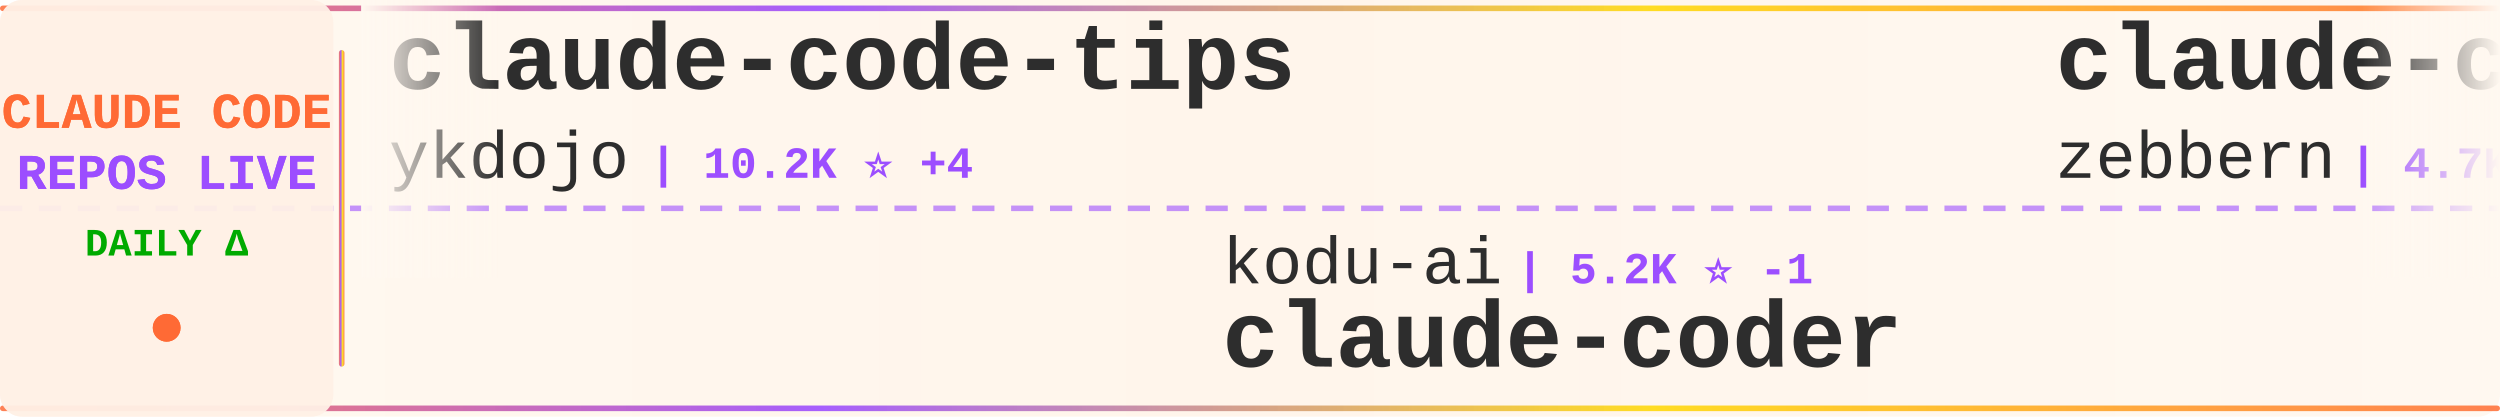
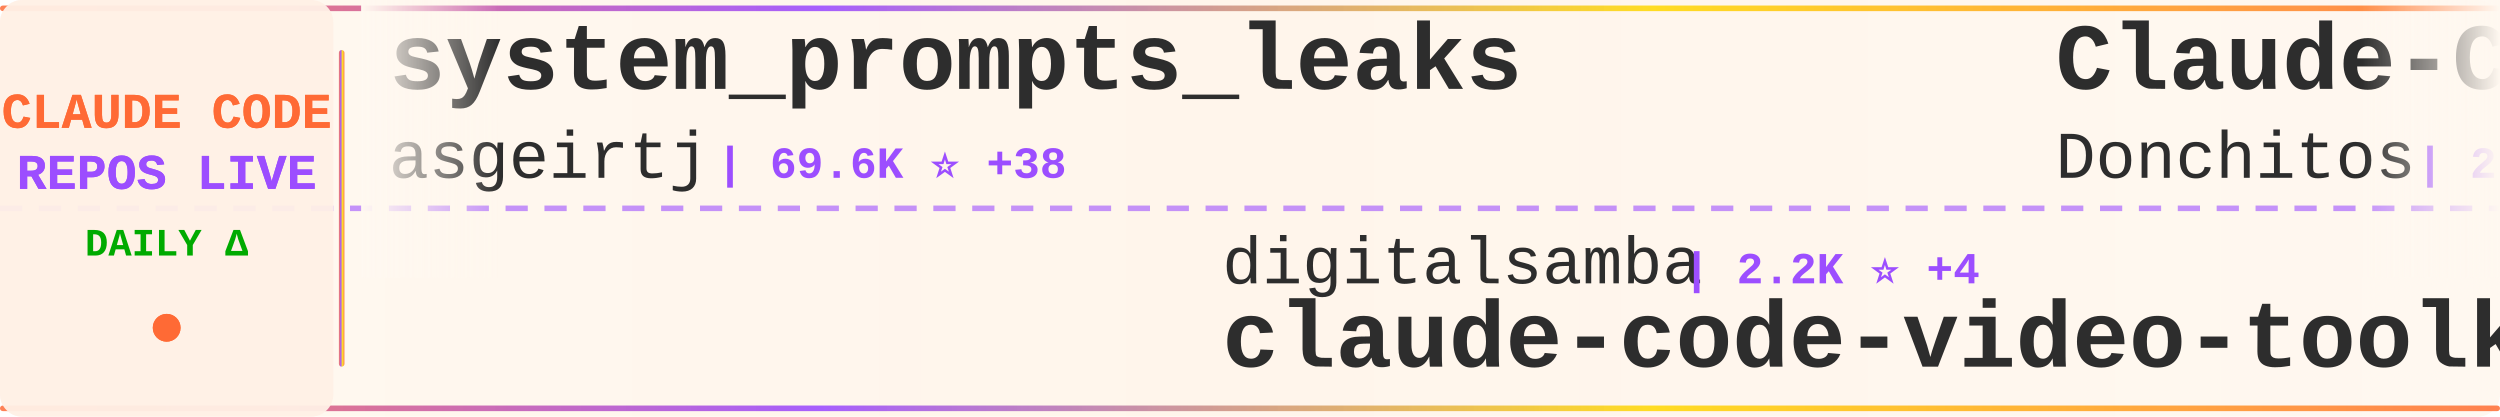
<svg xmlns="http://www.w3.org/2000/svg" width="900" height="150">
  <defs>
    <linearGradient id="tickerBg" x1="0%" y1="0%" x2="100%" y2="0%">
      <stop offset="0%" style="stop-color:#fff8f0;stop-opacity:0.98" />
      <stop offset="50%" style="stop-color:#fff5eb;stop-opacity:1" />
      <stop offset="100%" style="stop-color:#fff8f0;stop-opacity:0.98" />
    </linearGradient>
    <linearGradient id="borderGrad" x1="0%" y1="0%" x2="100%" y2="0%">
      <stop offset="0%" style="stop-color:#FF6B35;stop-opacity:0.85">
        <animate attributeName="stop-opacity" values="0.85;1;0.85" dur="2s" repeatCount="indefinite" />
      </stop>
      <stop offset="33%" style="stop-color:#9C4EFF;stop-opacity:0.9">
        <animate attributeName="stop-opacity" values="0.9;1;0.9" dur="2.2s" repeatCount="indefinite" />
      </stop>
      <stop offset="66%" style="stop-color:#FFD700;stop-opacity:0.85">
        <animate attributeName="stop-opacity" values="0.85;1;0.85" dur="1.8s" repeatCount="indefinite" />
      </stop>
      <stop offset="100%" style="stop-color:#FF6B35;stop-opacity:0.85">
        <animate attributeName="stop-opacity" values="0.85;1;0.85" dur="2s" repeatCount="indefinite" />
      </stop>
    </linearGradient>
    <filter id="textGlow">
      <feGaussianBlur stdDeviation="0.15" result="coloredBlur" />
      <feMerge>
        <feMergeNode in="coloredBlur" />
        <feMergeNode in="SourceGraphic" />
      </feMerge>
    </filter>
    <filter id="metricGlow">
      <feGaussianBlur stdDeviation="0.2" result="coloredBlur" />
      <feMerge>
        <feMergeNode in="coloredBlur" />
        <feMergeNode in="SourceGraphic" />
      </feMerge>
    </filter>
    <linearGradient id="leftFade" x1="0%" y1="0%" x2="100%" y2="0%">
      <stop offset="0%" style="stop-color:#fff8f0;stop-opacity:1" />
      <stop offset="100%" style="stop-color:#fff8f0;stop-opacity:0" />
    </linearGradient>
    <linearGradient id="rightFade" x1="0%" y1="0%" x2="100%" y2="0%">
      <stop offset="0%" style="stop-color:#fff8f0;stop-opacity:0" />
      <stop offset="100%" style="stop-color:#fff8f0;stop-opacity:1" />
    </linearGradient>
  </defs>
  <rect width="900" height="150" fill="url(#tickerBg)" rx="8" />
  <rect x="0" y="2" width="900" height="2" fill="url(#borderGrad)" rx="1" />
  <rect x="0" y="146" width="900" height="2" fill="url(#borderGrad)" rx="1" />
  <line x1="0" y1="75" x2="900" y2="75" stroke="#9C4EFF" stroke-width="2" stroke-dasharray="8 6" opacity="0.6" />
  <rect x="0" y="0" width="120" height="150" fill="#fff0e6" opacity="0.95" rx="8" />
  <text x="60" y="46" font-family="'Courier New', monospace" font-size="18" font-weight="bold" fill="#FF6B35" text-anchor="middle" filter="url(#textGlow)">
    CLAUDE CODE
  </text>
  <text x="60" y="68" font-family="'Courier New', monospace" font-size="18" font-weight="bold" fill="#9C4EFF" text-anchor="middle" filter="url(#textGlow)">
    REPOS LIVE
  </text>
  <text x="60" y="92" font-family="'Courier New', monospace" font-size="14" font-weight="bold" fill="#00aa00" text-anchor="middle">
    DAILY Δ
  </text>
  <circle cx="60" cy="118" r="5" fill="#FF6B35" filter="url(#metricGlow)">
    <animate attributeName="r" values="4;6;4" dur="1.5s" repeatCount="indefinite" />
    <animate attributeName="opacity" values="0.6;1;0.6" dur="1.5s" repeatCount="indefinite" />
  </circle>
  <rect x="122" y="18" width="2" height="114" fill="url(#borderGrad)" rx="1" />
  <clipPath id="tickerClip">
    <rect x="130" y="0" width="770" height="150" />
  </clipPath>
  <g clip-path="url(#tickerClip)">
    <g id="tickerItems">
      <animateTransform attributeName="transform" attributeType="XML" type="translate" from="0 0" to="-3000 0" dur="54s" repeatCount="indefinite" />
      <g transform="translate(0, 0)">
+         <text x="140" y="32" font-family="'Courier New', monospace" font-size="34" font-weight="bold" fill="#2d2d2d">system_prompts_leaks</text>
+         <text x="140" y="64" font-family="'Courier New', monospace" font-size="24" font-weight="normal" fill="#2d2d2d" opacity="1.0">asgeirtj</text>
+         <text x="258" y="64" font-family="'Courier New', monospace" font-size="16" font-weight="bold" fill="#9C4EFF"> | 69.6K ⭐ +38</text>
+       </g>
+       <g transform="translate(300, 0)">
+         <text x="140" y="102" font-family="'Courier New', monospace" font-size="24" font-weight="normal" fill="#2d2d2d" opacity="1.0">digitalsamba</text>
+         <text x="306" y="102" font-family="'Courier New', monospace" font-size="16" font-weight="bold" fill="#9C4EFF"> | 2.2K ⭐ +4</text>
+         <text x="140" y="132" font-family="'Courier New', monospace" font-size="34" font-weight="bold" fill="#2d2d2d">claude-code-video-toolki...</text>
+       </g>
+       <g transform="translate(600, 0)">
+         <text x="140" y="32" font-family="'Courier New', monospace" font-size="34" font-weight="bold" fill="#2d2d2d">Claude-Code-Game-Studios</text>
+         <text x="140" y="64" font-family="'Courier New', monospace" font-size="24" font-weight="normal" fill="#2d2d2d" opacity="1.0">Donchitos</text>
+         <text x="270" y="64" font-family="'Courier New', monospace" font-size="16" font-weight="bold" fill="#9C4EFF"> | 26.3K ⭐ +43</text>
+       </g>
+       <g transform="translate(900, 0)">
+         <text x="140" y="102" font-family="'Courier New', monospace" font-size="24" font-weight="normal" fill="#2d2d2d" opacity="1.0">diet103</text>
+         <text x="246" y="102" font-family="'Courier New', monospace" font-size="16" font-weight="bold" fill="#9C4EFF"> | 10.0K ⭐ -1</text>
+         <text x="140" y="132" font-family="'Courier New', monospace" font-size="34" font-weight="bold" fill="#2d2d2d">claude-code-infrastructu...</text>
+       </g>
+       <g transform="translate(1200, 0)">
+         <text x="140" y="32" font-family="'Courier New', monospace" font-size="34" font-weight="bold" fill="#2d2d2d">ECC</text>
+         <text x="140" y="64" font-family="'Courier New', monospace" font-size="24" font-weight="normal" fill="#2d2d2d" opacity="1.0">affaan-m</text>
+         <text x="258" y="64" font-family="'Courier New', monospace" font-size="16" font-weight="bold" fill="#9C4EFF"> | 278.4K ⭐ +326</text>
+       </g>
+       <g transform="translate(1500, 0)">
+         <text x="140" y="102" font-family="'Courier New', monospace" font-size="24" font-weight="normal" fill="#2d2d2d" opacity="1.0">Windy3f3f3f3f</text>
+         <text x="318" y="102" font-family="'Courier New', monospace" font-size="16" font-weight="bold" fill="#9C4EFF"> | 3.7K ⭐ +2</text>
+         <text x="140" y="132" font-family="'Courier New', monospace" font-size="34" font-weight="bold" fill="#2d2d2d">how-claude-code-works</text>
+       </g>
+       <g transform="translate(1800, 0)">
        <text x="140" y="32" font-family="'Courier New', monospace" font-size="34" font-weight="bold" fill="#2d2d2d">claude-code-tips</text>
        <text x="140" y="64" font-family="'Courier New', monospace" font-size="24" font-weight="normal" fill="#2d2d2d" opacity="1.0">ykdojo</text>
-         <text x="234" y="64" font-family="'Courier New', monospace" font-size="16" font-weight="bold" fill="#9C4EFF"> | 10.2K ⭐ +4</text>
+         <text x="234" y="64" font-family="'Courier New', monospace" font-size="16" font-weight="bold" fill="#9C4EFF"> | 10.2K ⭐ +2</text>
      </g>
-       <g transform="translate(300, 0)">
-         <text x="140" y="102" font-family="'Courier New', monospace" font-size="24" font-weight="normal" fill="#2d2d2d" opacity="1.0">kodu-ai</text>
-         <text x="246" y="102" font-family="'Courier New', monospace" font-size="16" font-weight="bold" fill="#9C4EFF"> | 5.2K ⭐ -1</text>
-         <text x="140" y="132" font-family="'Courier New', monospace" font-size="34" font-weight="bold" fill="#2d2d2d">claude-coder</text>
+       <g transform="translate(2100, 0)">
+         <text x="140" y="102" font-family="'Courier New', monospace" font-size="24" font-weight="normal" fill="#2d2d2d" opacity="1.0">feiskyer</text>
+         <text x="258" y="102" font-family="'Courier New', monospace" font-size="16" font-weight="bold" fill="#9C4EFF"> | 1.7K ⭐ -1</text>
+         <text x="140" y="132" font-family="'Courier New', monospace" font-size="34" font-weight="bold" fill="#2d2d2d">claude-code-settings</text>
      </g>
-       <g transform="translate(600, 0)">
-         <text x="140" y="32" font-family="'Courier New', monospace" font-size="34" font-weight="bold" fill="#2d2d2d">claude-code-guide</text>
-         <text x="140" y="64" font-family="'Courier New', monospace" font-size="24" font-weight="normal" fill="#2d2d2d" opacity="1.0">zebbern</text>
-         <text x="246" y="64" font-family="'Courier New', monospace" font-size="16" font-weight="bold" fill="#9C4EFF"> | 4.7K ⭐ +2</text>
+       <g transform="translate(2400, 0)">
+         <text x="140" y="32" font-family="'Courier New', monospace" font-size="34" font-weight="bold" fill="#2d2d2d">claude-code-source-code</text>
+         <text x="140" y="64" font-family="'Courier New', monospace" font-size="24" font-weight="normal" fill="#2d2d2d" opacity="1.0">777genius</text>
+         <text x="270" y="64" font-family="'Courier New', monospace" font-size="16" font-weight="bold" fill="#9C4EFF"> | 936 ⭐ +1</text>
      </g>
-       <g transform="translate(900, 0)">
-         <text x="140" y="102" font-family="'Courier New', monospace" font-size="24" font-weight="normal" fill="#2d2d2d" opacity="1.0">ChinaSiro</text>
-         <text x="270" y="102" font-family="'Courier New', monospace" font-size="16" font-weight="bold" fill="#9C4EFF"> | 9.7K ⭐ -1</text>
-         <text x="140" y="132" font-family="'Courier New', monospace" font-size="34" font-weight="bold" fill="#2d2d2d">claude-code-sourcemap</text>
+       <g transform="translate(2700, 0)">
+         <text x="140" y="102" font-family="'Courier New', monospace" font-size="24" font-weight="normal" fill="#2d2d2d" opacity="1.0">hangsman</text>
+         <text x="258" y="102" font-family="'Courier New', monospace" font-size="16" font-weight="bold" fill="#9C4EFF"> | 797 ⭐</text>
+         <text x="140" y="132" font-family="'Courier New', monospace" font-size="34" font-weight="bold" fill="#2d2d2d">claude-code-source</text>
      </g>
-       <g transform="translate(1200, 0)">
+       <g transform="translate(3000, 0)">
+         <text x="140" y="32" font-family="'Courier New', monospace" font-size="34" font-weight="bold" fill="#2d2d2d">system_prompts_leaks</text>
+         <text x="140" y="64" font-family="'Courier New', monospace" font-size="24" font-weight="normal" fill="#2d2d2d" opacity="1.0">asgeirtj</text>
+         <text x="258" y="64" font-family="'Courier New', monospace" font-size="16" font-weight="bold" fill="#9C4EFF"> | 69.6K ⭐ +38</text>
+       </g>
+       <g transform="translate(3300, 0)">
+         <text x="140" y="102" font-family="'Courier New', monospace" font-size="24" font-weight="normal" fill="#2d2d2d" opacity="1.0">digitalsamba</text>
+         <text x="306" y="102" font-family="'Courier New', monospace" font-size="16" font-weight="bold" fill="#9C4EFF"> | 2.2K ⭐ +4</text>
+         <text x="140" y="132" font-family="'Courier New', monospace" font-size="34" font-weight="bold" fill="#2d2d2d">claude-code-video-toolki...</text>
+       </g>
+       <g transform="translate(3600, 0)">
        <text x="140" y="32" font-family="'Courier New', monospace" font-size="34" font-weight="bold" fill="#2d2d2d">Claude-Code-Game-Studios</text>
        <text x="140" y="64" font-family="'Courier New', monospace" font-size="24" font-weight="normal" fill="#2d2d2d" opacity="1.0">Donchitos</text>
-         <text x="270" y="64" font-family="'Courier New', monospace" font-size="16" font-weight="bold" fill="#9C4EFF"> | 26.3K ⭐ +26</text>
-       </g>
-       <g transform="translate(1500, 0)">
-         <text x="140" y="102" font-family="'Courier New', monospace" font-size="24" font-weight="normal" fill="#2d2d2d" opacity="1.0">xu-xiang</text>
-         <text x="258" y="102" font-family="'Courier New', monospace" font-size="16" font-weight="bold" fill="#9C4EFF"> | 2.0K ⭐ +1</text>
-         <text x="140" y="132" font-family="'Courier New', monospace" font-size="34" font-weight="bold" fill="#2d2d2d">everything-claude-code-z...</text>
-       </g>
-       <g transform="translate(1800, 0)">
-         <text x="140" y="32" font-family="'Courier New', monospace" font-size="34" font-weight="bold" fill="#2d2d2d">claude-code-router</text>
-         <text x="140" y="64" font-family="'Courier New', monospace" font-size="24" font-weight="normal" fill="#2d2d2d" opacity="1.0">musistudio</text>
-         <text x="282" y="64" font-family="'Courier New', monospace" font-size="16" font-weight="bold" fill="#9C4EFF"> | 37.6K ⭐ +6</text>
-       </g>
-       <g transform="translate(2100, 0)">
-         <text x="140" y="102" font-family="'Courier New', monospace" font-size="24" font-weight="normal" fill="#2d2d2d" opacity="1.0">farion1231</text>
-         <text x="282" y="102" font-family="'Courier New', monospace" font-size="16" font-weight="bold" fill="#9C4EFF"> | 143.5K ⭐ +197</text>
-         <text x="140" y="132" font-family="'Courier New', monospace" font-size="34" font-weight="bold" fill="#2d2d2d">cc-switch</text>
-       </g>
-       <g transform="translate(2400, 0)">
-         <text x="140" y="32" font-family="'Courier New', monospace" font-size="34" font-weight="bold" fill="#2d2d2d">Claude-Code-Usage-Monito...</text>
-         <text x="140" y="64" font-family="'Courier New', monospace" font-size="24" font-weight="normal" fill="#2d2d2d" opacity="1.0">Maciek-roboblog</text>
-         <text x="342" y="64" font-family="'Courier New', monospace" font-size="16" font-weight="bold" fill="#9C4EFF"> | 8.7K ⭐ +2</text>
-       </g>
-       <g transform="translate(2700, 0)">
-         <text x="140" y="102" font-family="'Courier New', monospace" font-size="24" font-weight="normal" fill="#2d2d2d" opacity="1.0">disler</text>
-         <text x="234" y="102" font-family="'Courier New', monospace" font-size="16" font-weight="bold" fill="#9C4EFF"> | 1.7K ⭐</text>
-         <text x="140" y="132" font-family="'Courier New', monospace" font-size="34" font-weight="bold" fill="#2d2d2d">pi-vs-claude-code</text>
-       </g>
-       <g transform="translate(3000, 0)">
-         <text x="140" y="32" font-family="'Courier New', monospace" font-size="34" font-weight="bold" fill="#2d2d2d">claude-code-tips</text>
-         <text x="140" y="64" font-family="'Courier New', monospace" font-size="24" font-weight="normal" fill="#2d2d2d" opacity="1.0">ykdojo</text>
-         <text x="234" y="64" font-family="'Courier New', monospace" font-size="16" font-weight="bold" fill="#9C4EFF"> | 10.2K ⭐ +4</text>
-       </g>
-       <g transform="translate(3300, 0)">
-         <text x="140" y="102" font-family="'Courier New', monospace" font-size="24" font-weight="normal" fill="#2d2d2d" opacity="1.0">kodu-ai</text>
-         <text x="246" y="102" font-family="'Courier New', monospace" font-size="16" font-weight="bold" fill="#9C4EFF"> | 5.2K ⭐ -1</text>
-         <text x="140" y="132" font-family="'Courier New', monospace" font-size="34" font-weight="bold" fill="#2d2d2d">claude-coder</text>
-       </g>
-       <g transform="translate(3600, 0)">
-         <text x="140" y="32" font-family="'Courier New', monospace" font-size="34" font-weight="bold" fill="#2d2d2d">claude-code-guide</text>
-         <text x="140" y="64" font-family="'Courier New', monospace" font-size="24" font-weight="normal" fill="#2d2d2d" opacity="1.0">zebbern</text>
-         <text x="246" y="64" font-family="'Courier New', monospace" font-size="16" font-weight="bold" fill="#9C4EFF"> | 4.7K ⭐ +2</text>
+         <text x="270" y="64" font-family="'Courier New', monospace" font-size="16" font-weight="bold" fill="#9C4EFF"> | 26.3K ⭐ +43</text>
      </g>
      <g transform="translate(3900, 0)">
-         <text x="140" y="102" font-family="'Courier New', monospace" font-size="24" font-weight="normal" fill="#2d2d2d" opacity="1.0">ChinaSiro</text>
-         <text x="270" y="102" font-family="'Courier New', monospace" font-size="16" font-weight="bold" fill="#9C4EFF"> | 9.7K ⭐ -1</text>
-         <text x="140" y="132" font-family="'Courier New', monospace" font-size="34" font-weight="bold" fill="#2d2d2d">claude-code-sourcemap</text>
+         <text x="140" y="102" font-family="'Courier New', monospace" font-size="24" font-weight="normal" fill="#2d2d2d" opacity="1.0">diet103</text>
+         <text x="246" y="102" font-family="'Courier New', monospace" font-size="16" font-weight="bold" fill="#9C4EFF"> | 10.0K ⭐ -1</text>
+         <text x="140" y="132" font-family="'Courier New', monospace" font-size="34" font-weight="bold" fill="#2d2d2d">claude-code-infrastructu...</text>
      </g>
    </g>
  </g>
  <rect x="130" y="0" width="50" height="100" fill="url(#leftFade)" />
  <rect x="850" y="0" width="50" height="100" fill="url(#rightFade)" />
</svg>
